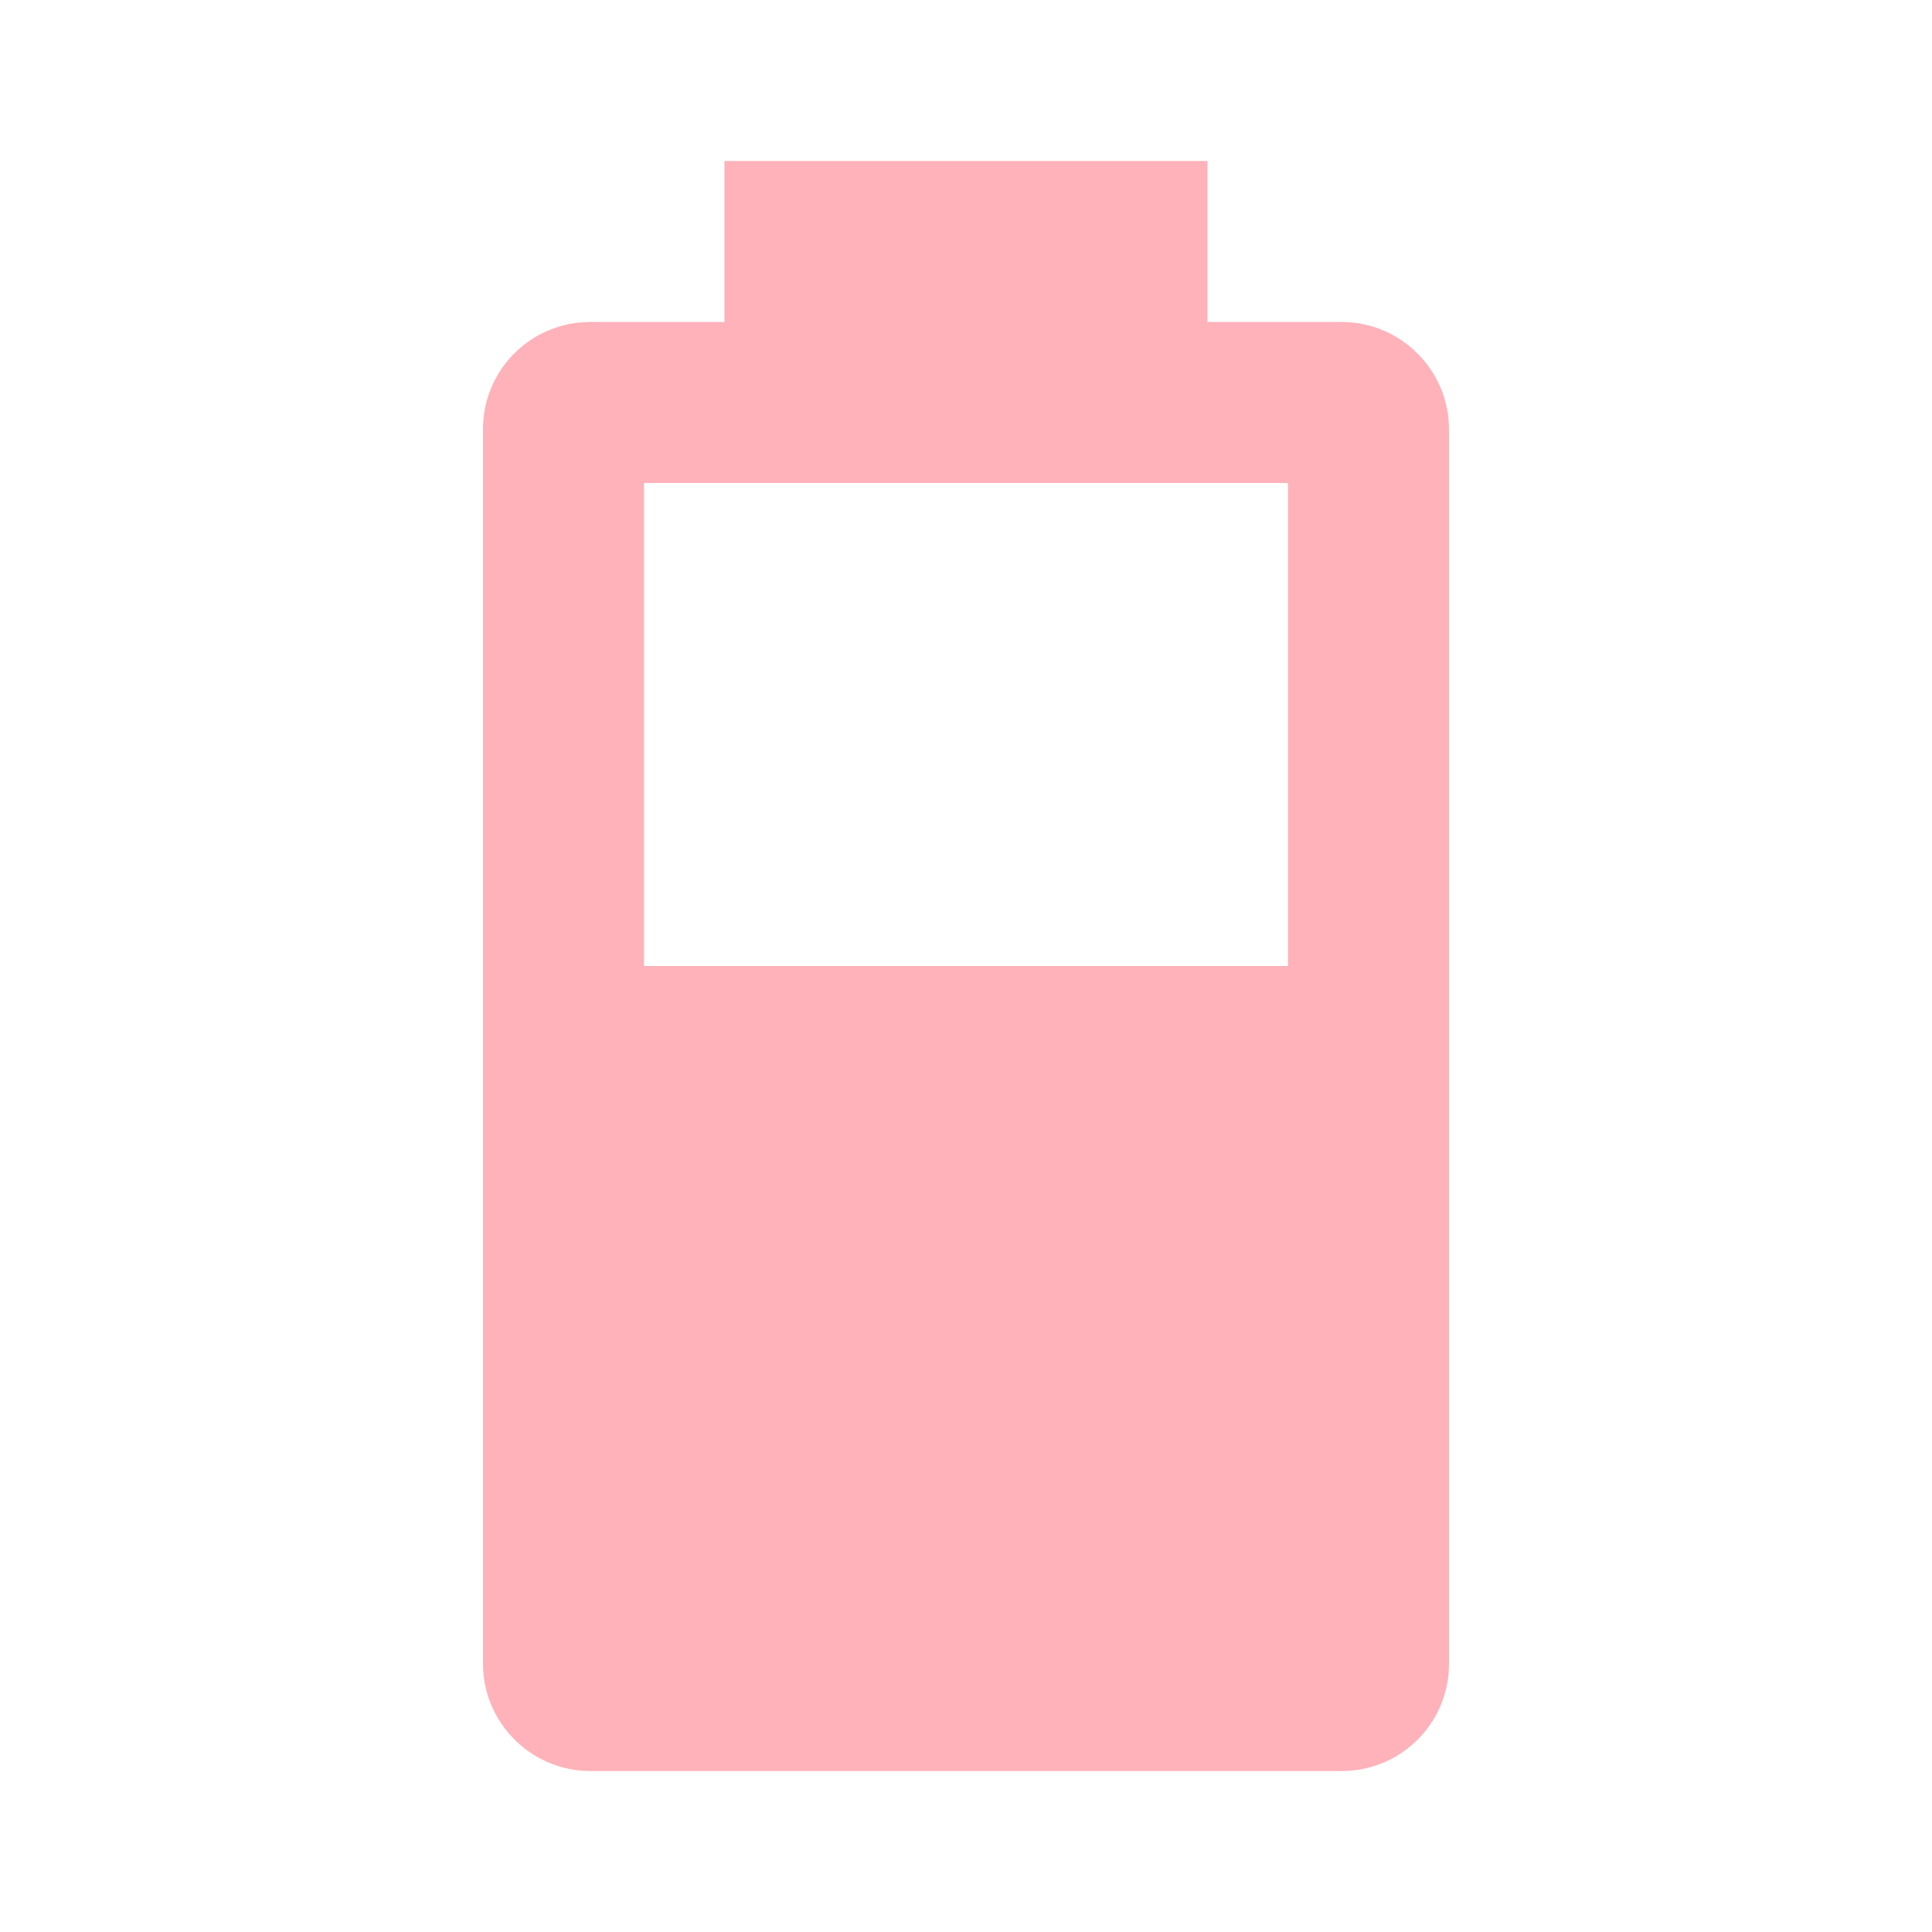
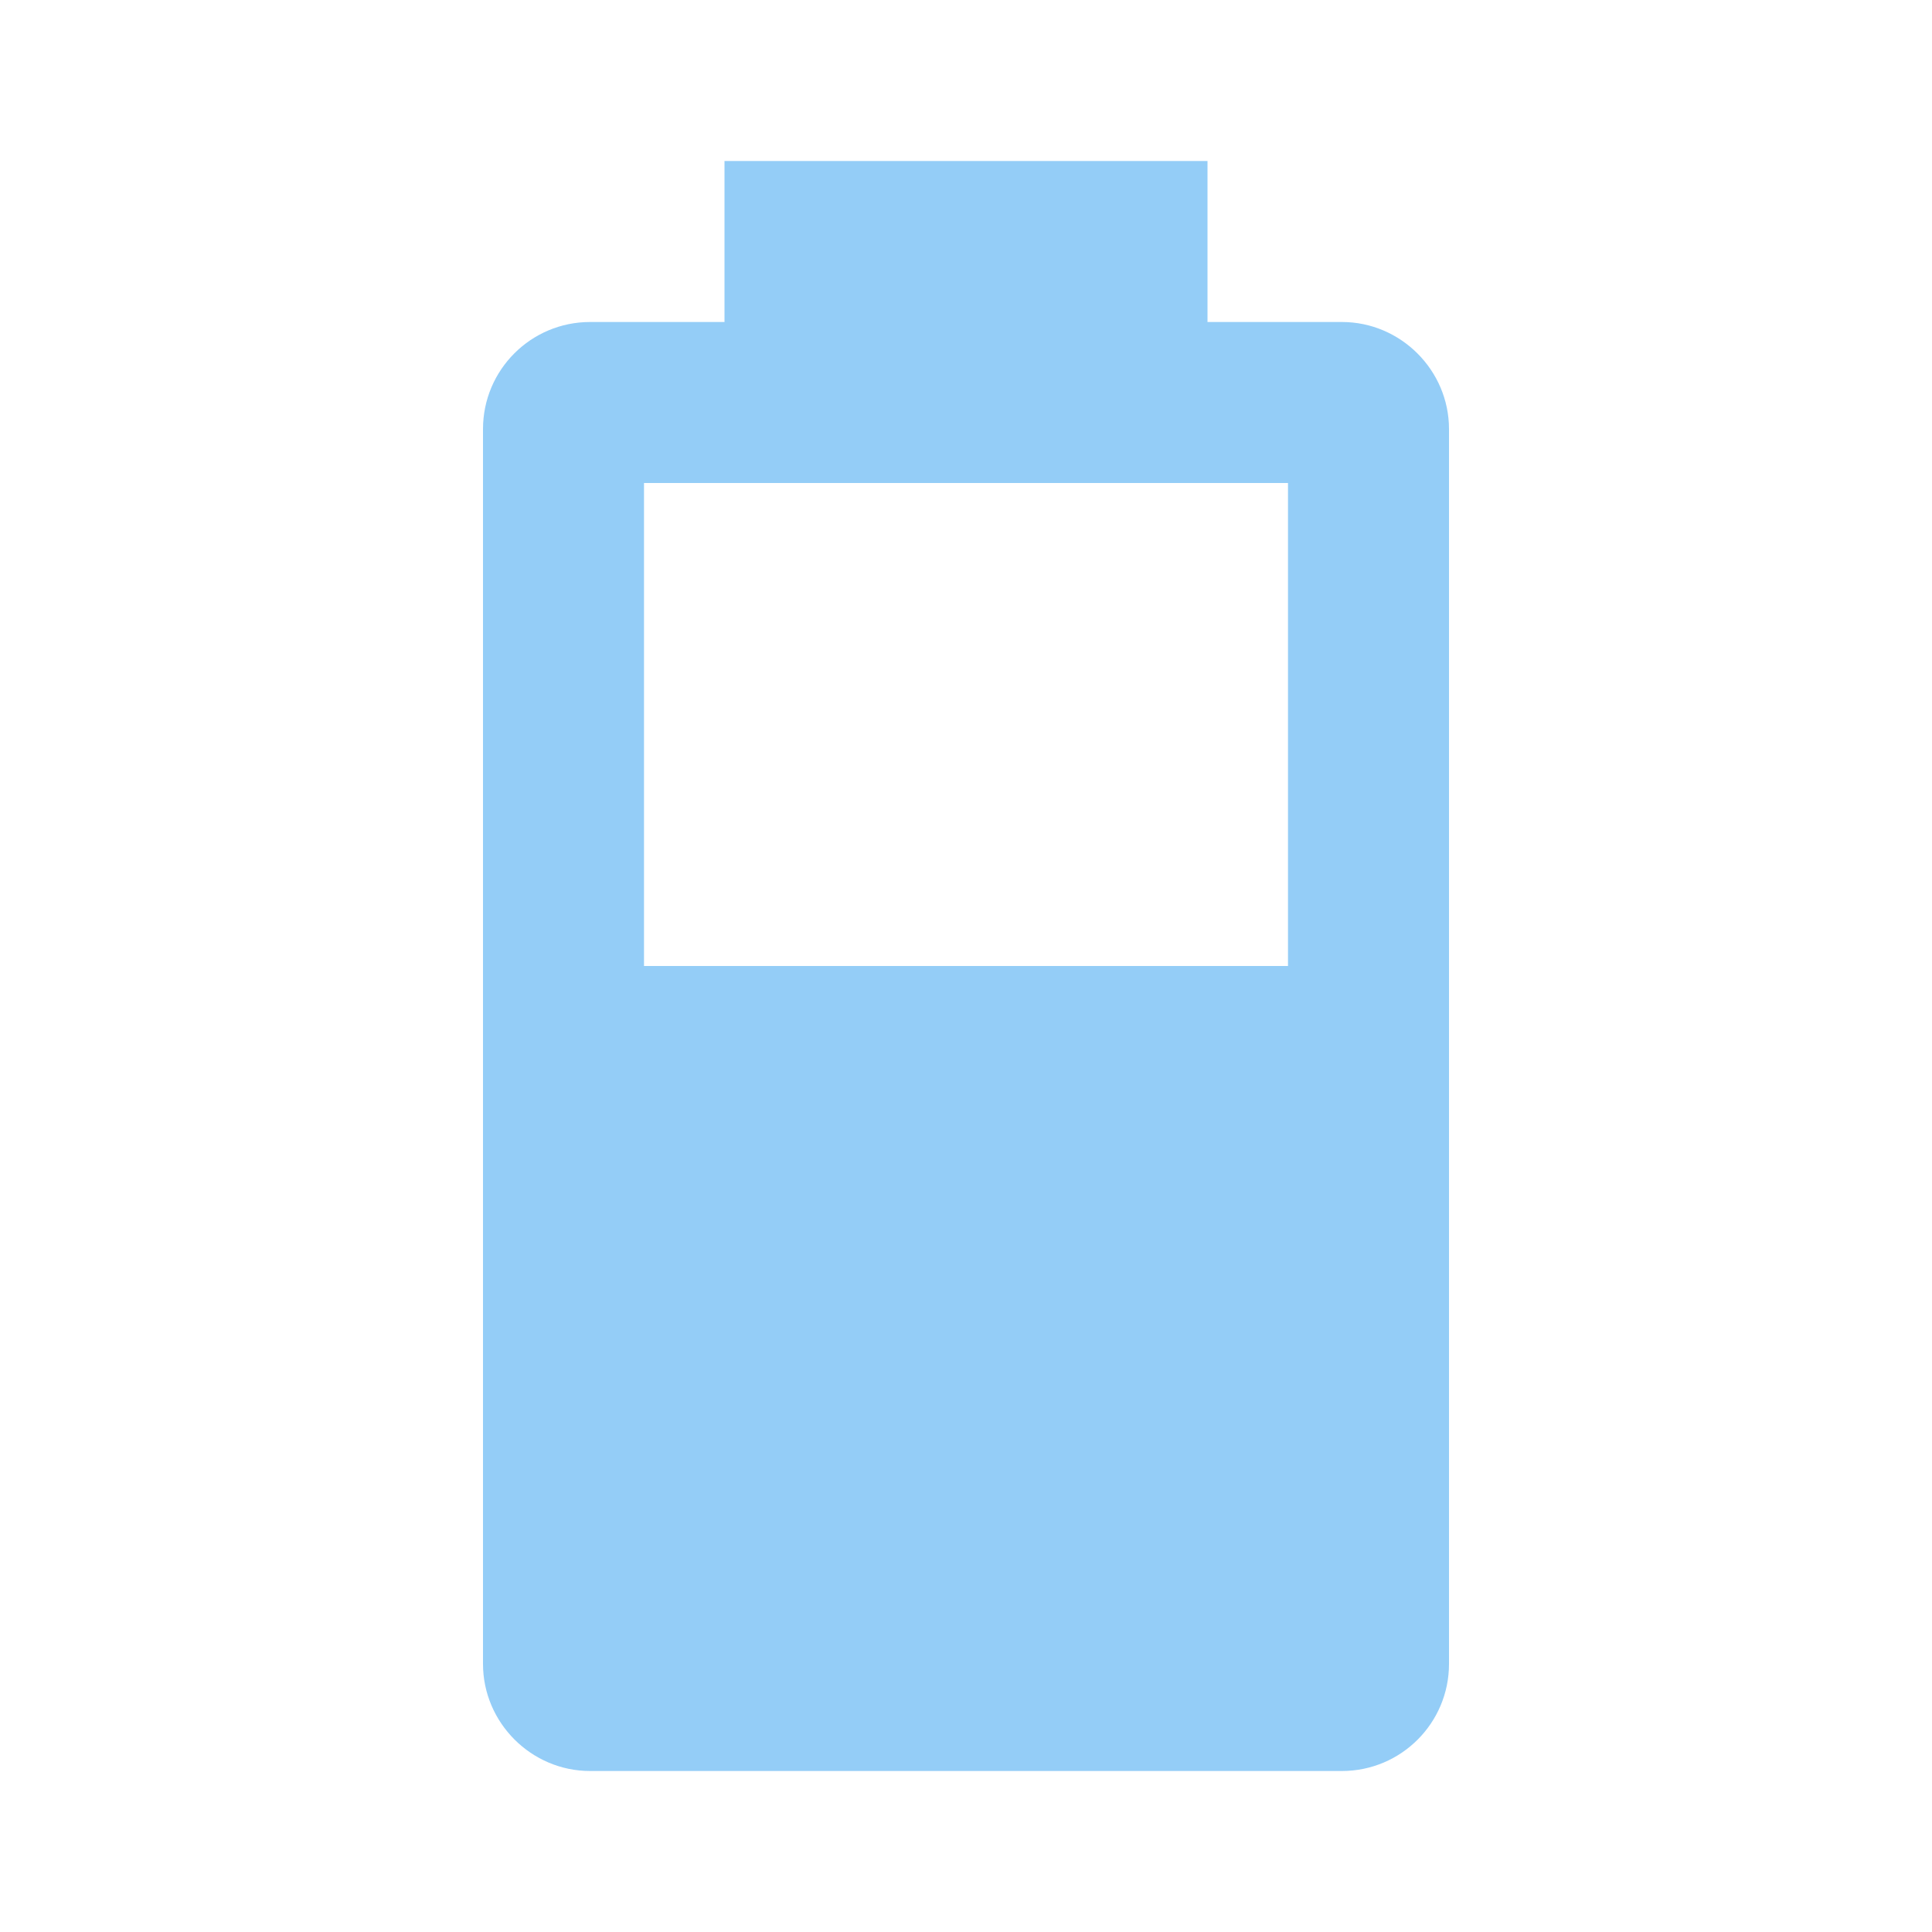
- <svg xmlns="http://www.w3.org/2000/svg" fill="#FFB2B9" preserveAspectRatio="xMidYMid meet" id="mdi-battery-60" viewBox="0 0 24 24">
+ <svg xmlns="http://www.w3.org/2000/svg" fill="#94CDF7" preserveAspectRatio="xMidYMid meet" id="mdi-battery-60" viewBox="0 0 24 24">
  <path d="M16,12H8V6H16M16.67,4H15V2H9V4H7.33A1.33,1.33 0 0,0 6,5.33V20.67C6,21.4 6.6,22 7.33,22H16.67A1.33,1.33 0 0,0 18,20.67V5.33C18,4.6 17.4,4 16.67,4Z" />
</svg>
